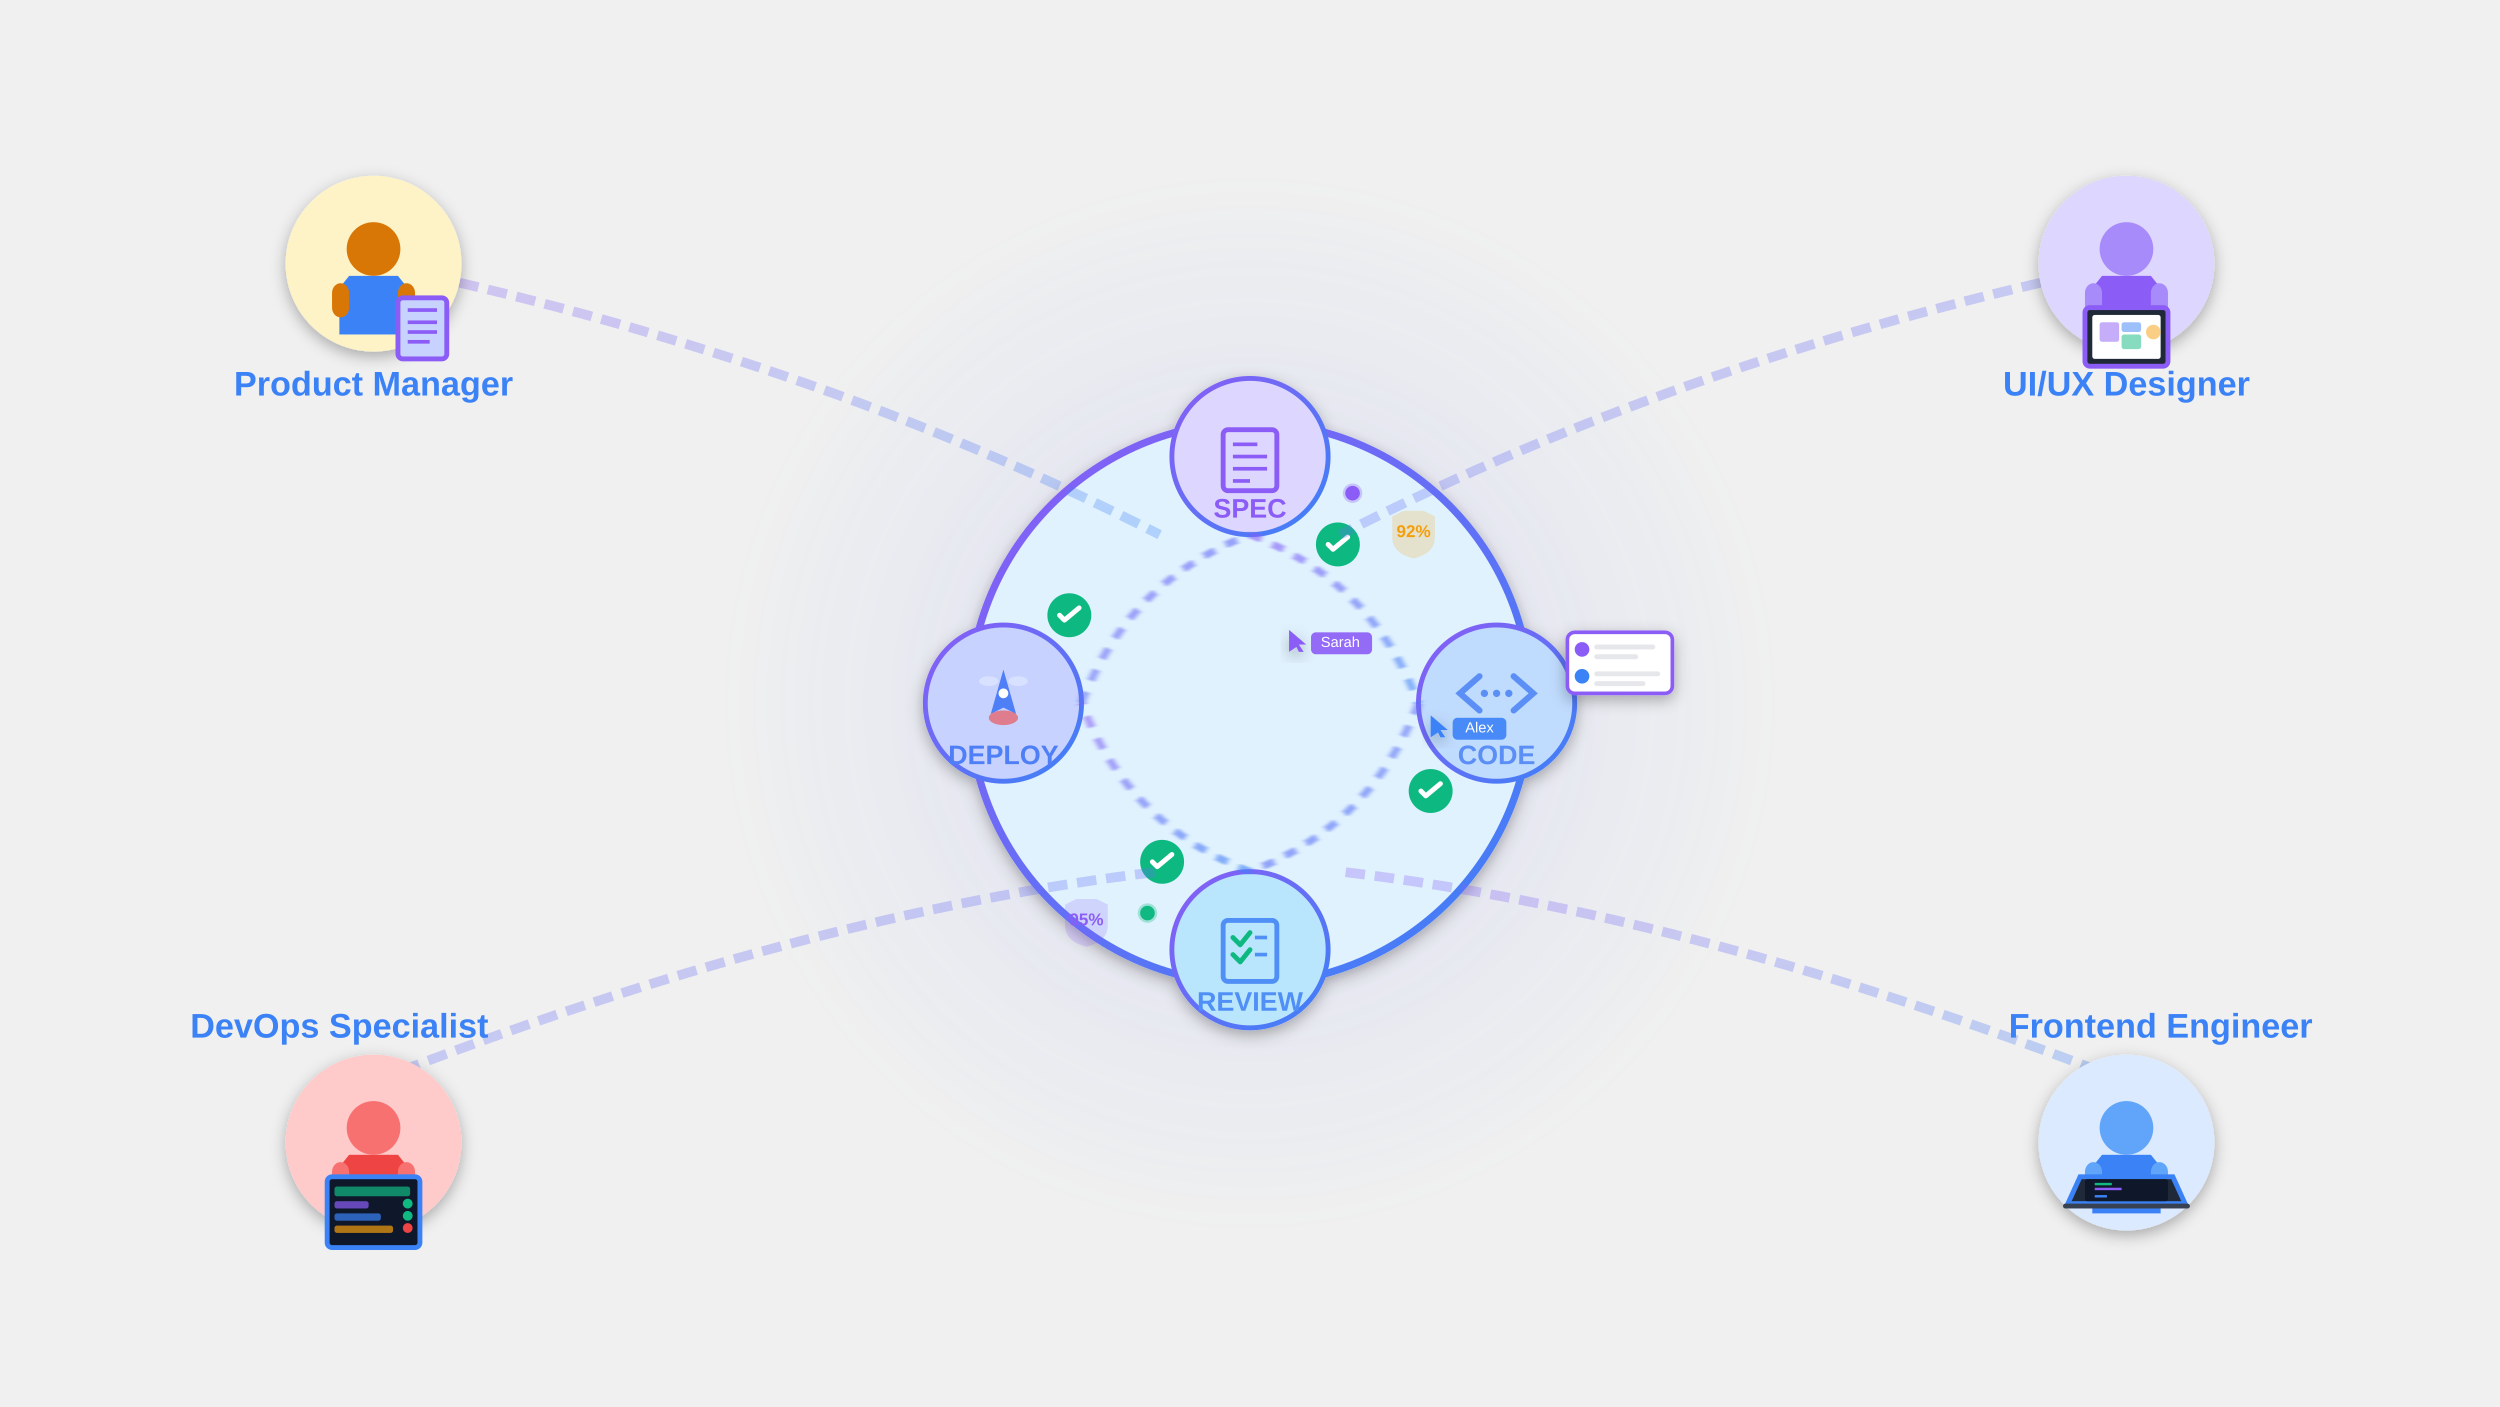
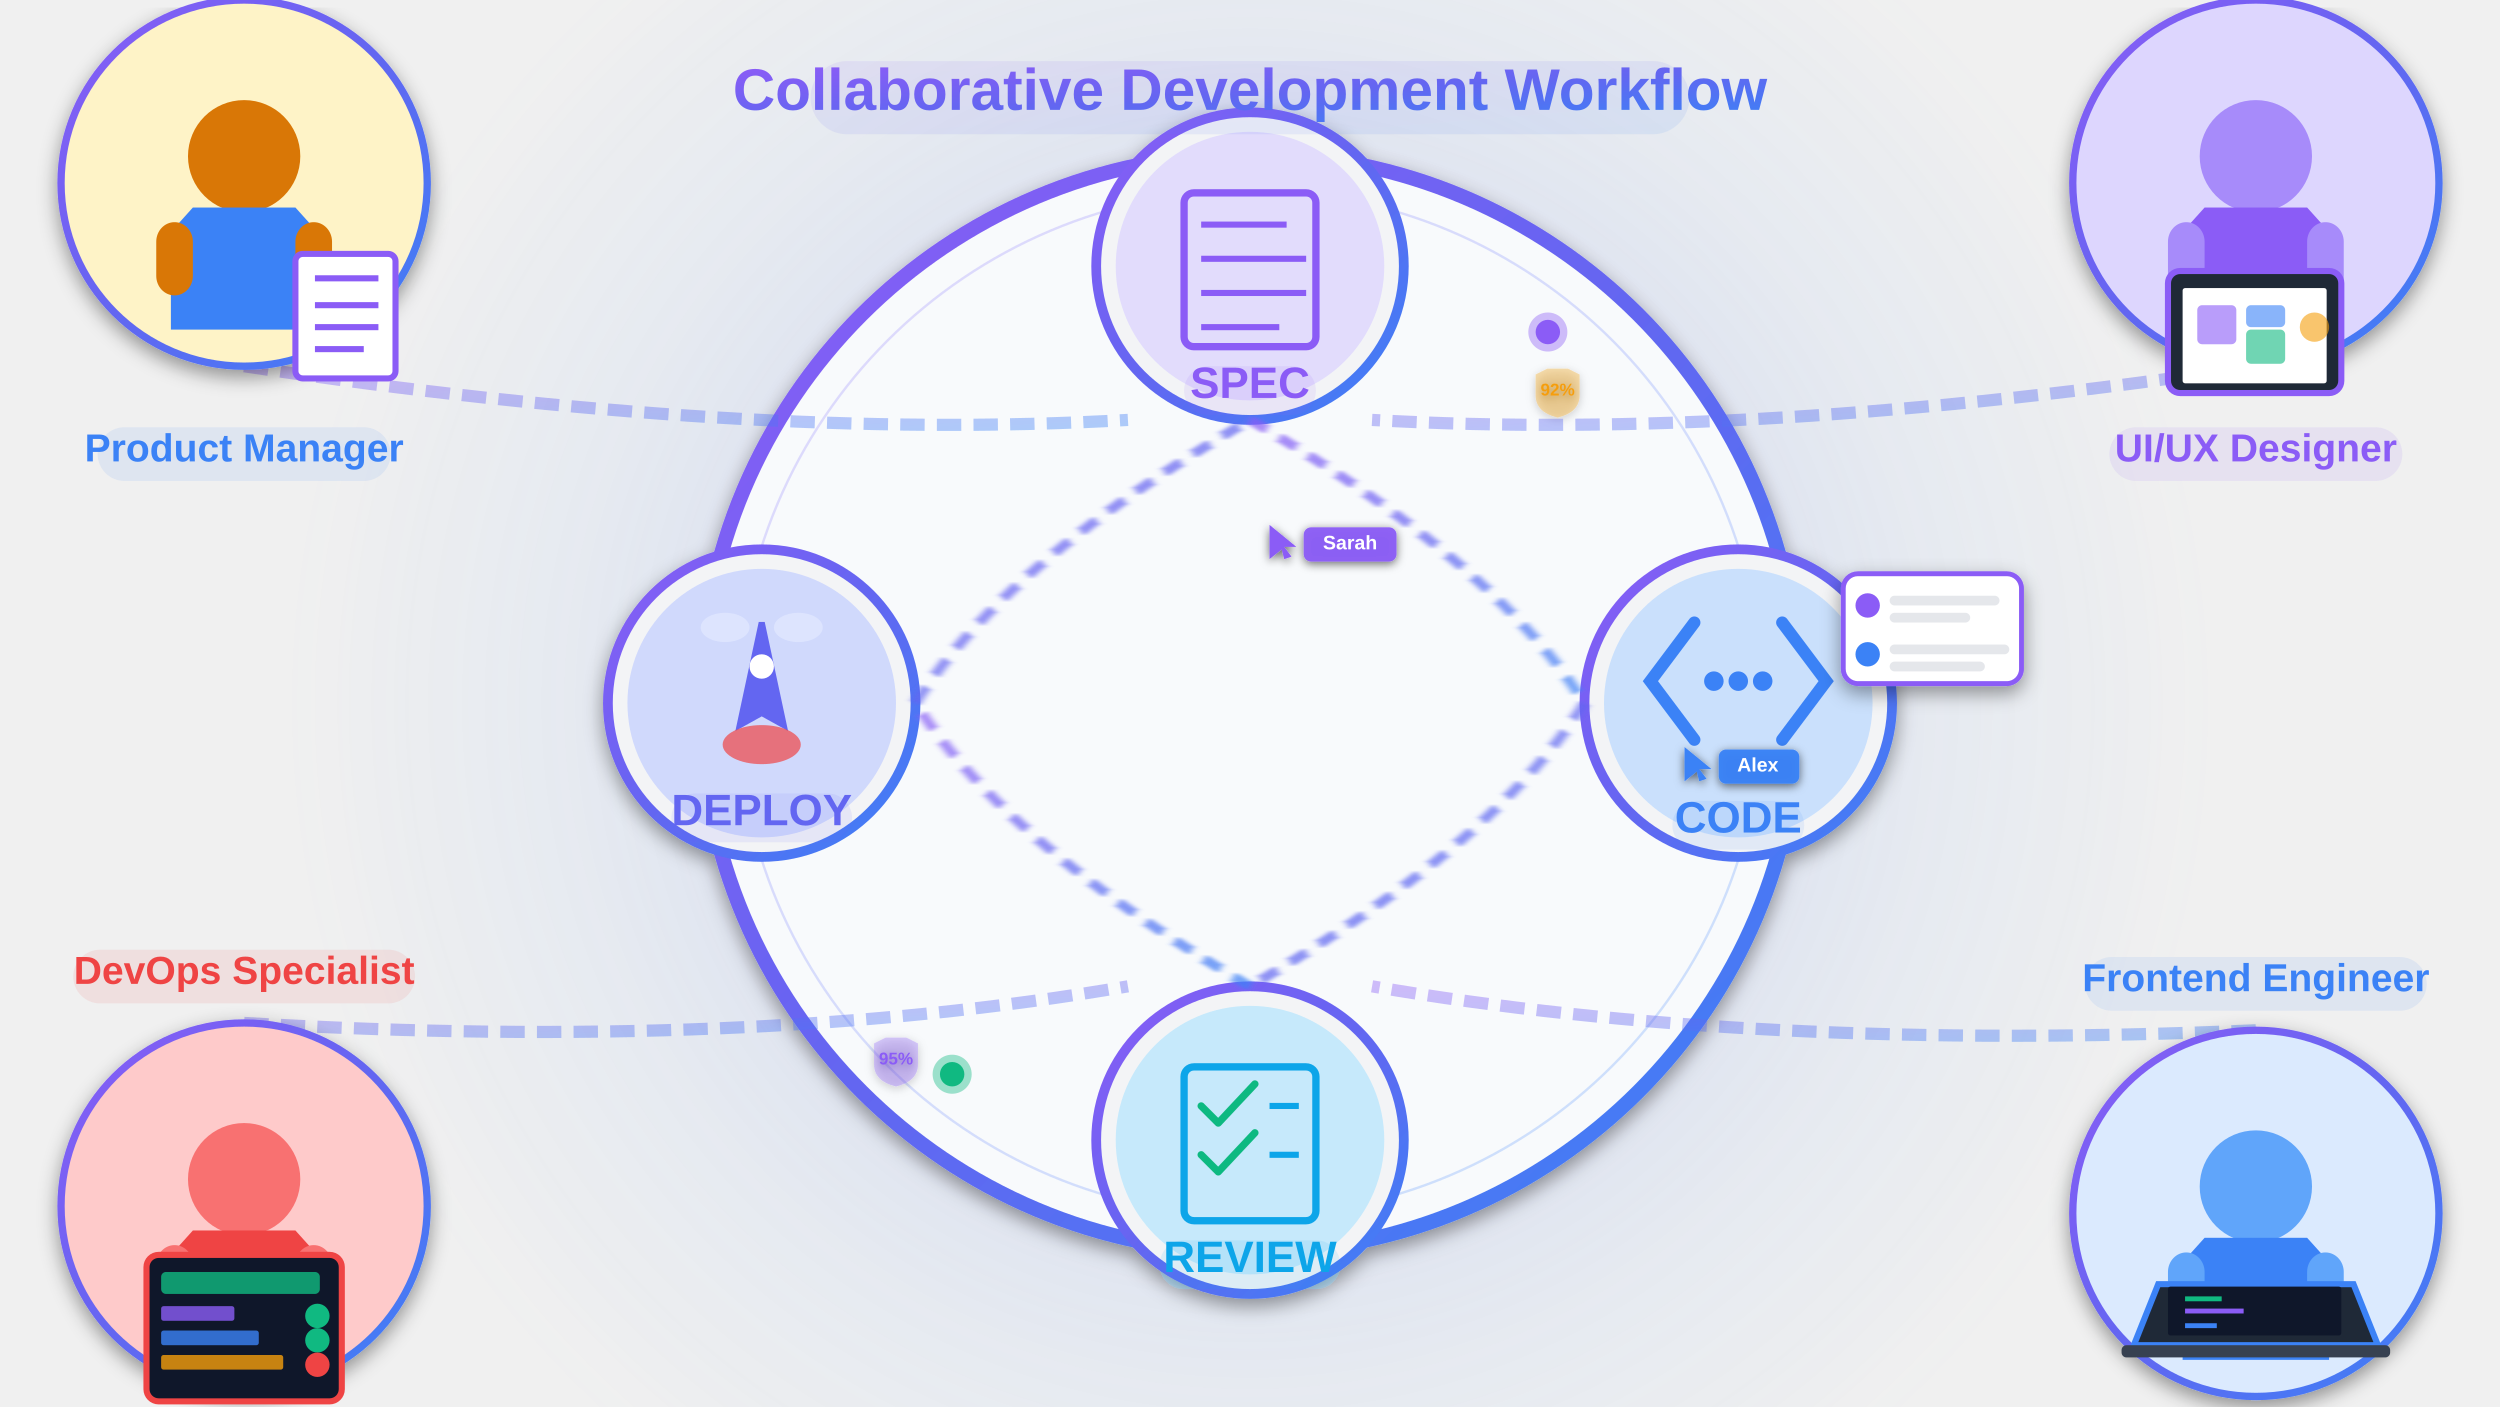
<svg xmlns="http://www.w3.org/2000/svg" viewBox="0 0 1024 576" width="1024" height="576">
  <defs>
    <linearGradient id="primaryGradient" x1="0%" y1="0%" x2="100%" y2="100%">
      <stop offset="0%" style="stop-color:#8b5cf6;stop-opacity:1" />
+       <stop offset="50%" style="stop-color:#6366f1;stop-opacity:1" />
      <stop offset="100%" style="stop-color:#3b82f6;stop-opacity:1" />
    </linearGradient>
    <linearGradient id="secondaryGradient" x1="0%" y1="0%" x2="100%" y2="100%">
      <stop offset="0%" style="stop-color:#a78bfa;stop-opacity:1" />
      <stop offset="100%" style="stop-color:#60a5fa;stop-opacity:1" />
    </linearGradient>
    <radialGradient id="glowGradient" cx="50%" cy="50%" r="50%">
-       <stop offset="0%" style="stop-color:#8b5cf6;stop-opacity:0.3" />
+       <stop offset="0%" style="stop-color:#8b5cf6;stop-opacity:0.4" />
+       <stop offset="70%" style="stop-color:#3b82f6;stop-opacity:0.1" />
      <stop offset="100%" style="stop-color:#3b82f6;stop-opacity:0" />
    </radialGradient>
    <filter id="softShadow" x="-50%" y="-50%" width="200%" height="200%">
-       <feGaussianBlur in="SourceAlpha" stdDeviation="3" />
-       <feOffset dx="0" dy="2" result="offsetblur" />
+       <feGaussianBlur in="SourceAlpha" stdDeviation="4" />
+       <feOffset dx="0" dy="3" result="offsetblur" />
      <feComponentTransfer>
-         <feFuncA type="linear" slope="0.3" />
+         <feFuncA type="linear" slope="0.4" />
      </feComponentTransfer>
      <feMerge>
        <feMergeNode />
        <feMergeNode in="SourceGraphic" />
      </feMerge>
    </filter>
    <filter id="motionBlur">
-       <feGaussianBlur in="SourceGraphic" stdDeviation="1 0" />
+       <feGaussianBlur in="SourceGraphic" stdDeviation="1.5 0" />
+     </filter>
+     <filter id="professionalGlow" x="-50%" y="-50%" width="200%" height="200%">
+       <feGaussianBlur in="SourceAlpha" stdDeviation="2" />
+       <feOffset dx="0" dy="1" result="offsetblur" />
+       <feComponentTransfer>
+         <feFuncA type="linear" slope="0.6" />
+       </feComponentTransfer>
+       <feMerge>
+         <feMergeNode />
+         <feMergeNode in="SourceGraphic" />
+       </feMerge>
    </filter>
  </defs>
-   <circle cx="512" cy="288" r="216" fill="url(#glowGradient)" opacity="0.5" />
+   <circle cx="512" cy="288" r="400" fill="url(#glowGradient)" opacity="0.6" />
  <g id="centralWorkflow" filter="url(#softShadow)">
-     <circle cx="512" cy="288" r="115" fill="#e0f2fe" stroke="url(#primaryGradient)" stroke-width="3" />
+     <circle cx="512" cy="288" r="225" fill="#f8fafc" stroke="url(#primaryGradient)" stroke-width="6" />
+     <circle cx="512" cy="288" r="210" fill="none" stroke="url(#secondaryGradient)" stroke-width="1" opacity="0.3" />
    <g id="workflowStages">
      <g id="specStage">
-         <circle cx="512" cy="187" r="32" fill="#ddd6fe" />
-         <circle cx="512" cy="187" r="32" fill="none" stroke="url(#primaryGradient)" stroke-width="2" />
-         <rect x="501" y="176" width="22" height="25" rx="2" fill="none" stroke="#8b5cf6" stroke-width="2" />
-         <line x1="505" y1="182" x2="515" y2="182" stroke="#8b5cf6" stroke-width="1.5" />
-         <line x1="505" y1="187" x2="519" y2="187" stroke="#8b5cf6" stroke-width="1.5" />
-         <line x1="505" y1="192" x2="519" y2="192" stroke="#8b5cf6" stroke-width="1.5" />
-         <line x1="505" y1="197" x2="512" y2="197" stroke="#8b5cf6" stroke-width="1.5" />
-         <text x="512" y="212" text-anchor="middle" font-family="Arial, sans-serif" font-size="11" font-weight="bold" fill="#8b5cf6">SPEC</text>
+         <circle cx="512" cy="109" r="63" fill="#f3f4f6" stroke="url(#primaryGradient)" stroke-width="4" />
+         <circle cx="512" cy="109" r="55" fill="#ddd6fe" opacity="0.8" />
+         <rect x="485" y="79" width="54" height="63" rx="4" fill="none" stroke="#8b5cf6" stroke-width="3" />
+         <line x1="492" y1="92" x2="527" y2="92" stroke="#8b5cf6" stroke-width="2.5" />
+         <line x1="492" y1="106" x2="535" y2="106" stroke="#8b5cf6" stroke-width="2.5" />
+         <line x1="492" y1="120" x2="535" y2="120" stroke="#8b5cf6" stroke-width="2.5" />
+         <line x1="492" y1="134" x2="524" y2="134" stroke="#8b5cf6" stroke-width="2.5" />
+         <rect x="485" y="150" width="54" height="20" rx="10" fill="#8b5cf6" opacity="0.1" />
+         <text x="512" y="163" text-anchor="middle" font-family="Arial, sans-serif" font-size="18" font-weight="bold" fill="#8b5cf6">SPEC</text>
      </g>
      <g id="codeStage">
-         <circle cx="613" cy="288" r="32" fill="#bfdbfe" />
-         <circle cx="613" cy="288" r="32" fill="none" stroke="url(#primaryGradient)" stroke-width="2" />
-         <path d="M 606 277 L 598 284 L 606 291" fill="none" stroke="#5b8ff6" stroke-width="2.5" stroke-linecap="round" />
-         <path d="M 620 277 L 628 284 L 620 291" fill="none" stroke="#5b8ff6" stroke-width="2.5" stroke-linecap="round" />
-         <circle cx="608" cy="284" r="1.5" fill="#5b8ff6" />
-         <circle cx="613" cy="284" r="1.5" fill="#5b8ff6" />
-         <circle cx="618" cy="284" r="1.5" fill="#5b8ff6" />
-         <text x="613" y="313" text-anchor="middle" font-family="Arial, sans-serif" font-size="11" font-weight="bold" fill="#5b8ff6">CODE</text>
+         <circle cx="712" cy="288" r="63" fill="#f3f4f6" stroke="url(#primaryGradient)" stroke-width="4" />
+         <circle cx="712" cy="288" r="55" fill="#bfdbfe" opacity="0.8" />
+         <path d="M 694 255 L 676 279 L 694 303" fill="none" stroke="#3b82f6" stroke-width="5" stroke-linecap="round" />
+         <path d="M 730 255 L 748 279 L 730 303" fill="none" stroke="#3b82f6" stroke-width="5" stroke-linecap="round" />
+         <circle cx="702" cy="279" r="4" fill="#3b82f6" />
+         <circle cx="712" cy="279" r="4" fill="#3b82f6" />
+         <circle cx="722" cy="279" r="4" fill="#3b82f6" />
+         <rect x="685" y="328" width="54" height="20" rx="10" fill="#3b82f6" opacity="0.1" />
+         <text x="712" y="341" text-anchor="middle" font-family="Arial, sans-serif" font-size="18" font-weight="bold" fill="#3b82f6">CODE</text>
      </g>
      <g id="reviewStage">
-         <circle cx="512" cy="389" r="32" fill="#bae6fd" />
-         <circle cx="512" cy="389" r="32" fill="none" stroke="url(#primaryGradient)" stroke-width="2" />
-         <rect x="501" y="377" width="22" height="25" rx="2" fill="none" stroke="#4f8ff6" stroke-width="2" />
-         <polyline points="505,384 508,387 512,382" fill="none" stroke="#10b981" stroke-width="2" stroke-linecap="round" stroke-linejoin="round" />
-         <polyline points="505,391 508,394 512,389" fill="none" stroke="#10b981" stroke-width="2" stroke-linecap="round" stroke-linejoin="round" />
-         <line x1="514" y1="384" x2="519" y2="384" stroke="#4f8ff6" stroke-width="1.5" />
-         <line x1="514" y1="391" x2="519" y2="391" stroke="#4f8ff6" stroke-width="1.5" />
-         <text x="512" y="414" text-anchor="middle" font-family="Arial, sans-serif" font-size="11" font-weight="bold" fill="#4f8ff6">REVIEW</text>
+         <circle cx="512" cy="467" r="63" fill="#f3f4f6" stroke="url(#primaryGradient)" stroke-width="4" />
+         <circle cx="512" cy="467" r="55" fill="#bae6fd" opacity="0.8" />
+         <rect x="485" y="437" width="54" height="63" rx="4" fill="none" stroke="#0ea5e9" stroke-width="3" />
+         <polyline points="492,453 499,460 514,444" fill="none" stroke="#10b981" stroke-width="3" stroke-linecap="round" stroke-linejoin="round" />
+         <polyline points="492,473 499,480 514,464" fill="none" stroke="#10b981" stroke-width="3" stroke-linecap="round" stroke-linejoin="round" />
+         <line x1="520" y1="453" x2="532" y2="453" stroke="#0ea5e9" stroke-width="2.5" />
+         <line x1="520" y1="473" x2="532" y2="473" stroke="#0ea5e9" stroke-width="2.5" />
+         <rect x="475" y="508" width="74" height="20" rx="10" fill="#0ea5e9" opacity="0.1" />
+         <text x="512" y="521" text-anchor="middle" font-family="Arial, sans-serif" font-size="18" font-weight="bold" fill="#0ea5e9">REVIEW</text>
      </g>
      <g id="deployStage">
-         <circle cx="411" cy="288" r="32" fill="#c7d2fe" />
-         <circle cx="411" cy="288" r="32" fill="none" stroke="url(#primaryGradient)" stroke-width="2" />
-         <path d="M 411 277 L 407 291 L 411 289 L 415 291 Z" fill="#4f7ff6" stroke="#4f7ff6" stroke-width="1.5" />
-         <ellipse cx="411" cy="294" rx="6" ry="3" fill="#ef4444" opacity="0.6" />
-         <circle cx="411" cy="284" r="2" fill="#ffffff" />
-         <ellipse cx="417" cy="279" rx="4" ry="2" fill="#e0e7ff" opacity="0.7" />
-         <ellipse cx="405" cy="279" rx="4" ry="2" fill="#e0e7ff" opacity="0.7" />
-         <text x="411" y="313" text-anchor="middle" font-family="Arial, sans-serif" font-size="11" font-weight="bold" fill="#4f7ff6">DEPLOY</text>
-       </g>
-     </g>
-     <g id="flowLines" opacity="0.6">
-       <path d="M 512 219 Q 562 238 581 288" fill="none" stroke="url(#primaryGradient)" stroke-width="3" stroke-dasharray="5,5" filter="url(#motionBlur)">
-         <animate attributeName="stroke-dashoffset" from="0" to="10" dur="1s" repeatCount="indefinite" />
-       </path>
-       <path d="M 581 288 Q 562 338 512 357" fill="none" stroke="url(#primaryGradient)" stroke-width="3" stroke-dasharray="5,5" filter="url(#motionBlur)">
-         <animate attributeName="stroke-dashoffset" from="0" to="10" dur="1s" repeatCount="indefinite" />
-       </path>
-       <path d="M 512 357 Q 462 338 443 288" fill="none" stroke="url(#primaryGradient)" stroke-width="3" stroke-dasharray="5,5" filter="url(#motionBlur)">
-         <animate attributeName="stroke-dashoffset" from="0" to="10" dur="1s" repeatCount="indefinite" />
-       </path>
-       <path d="M 443 288 Q 462 238 512 219" fill="none" stroke="url(#primaryGradient)" stroke-width="3" stroke-dasharray="5,5" filter="url(#motionBlur)">
-         <animate attributeName="stroke-dashoffset" from="0" to="10" dur="1s" repeatCount="indefinite" />
-       </path>
-     </g>
-     <g id="approvalCheckpoints">
-       <circle cx="548" cy="223" r="9" fill="#10b981" />
-       <polyline points="544,223 546,225 552,220" fill="none" stroke="#ffffff" stroke-width="2" stroke-linecap="round" stroke-linejoin="round" />
-       <circle cx="586" cy="324" r="9" fill="#10b981" />
-       <polyline points="582,324 584,326 590,321" fill="none" stroke="#ffffff" stroke-width="2" stroke-linecap="round" stroke-linejoin="round" />
-       <circle cx="476" cy="353" r="9" fill="#10b981" />
-       <polyline points="472,353 474,355 480,350" fill="none" stroke="#ffffff" stroke-width="2" stroke-linecap="round" stroke-linejoin="round" />
-       <circle cx="438" cy="252" r="9" fill="#10b981" />
-       <polyline points="434,252 436,254 442,249" fill="none" stroke="#ffffff" stroke-width="2" stroke-linecap="round" stroke-linejoin="round" />
+         <circle cx="312" cy="288" r="63" fill="#f3f4f6" stroke="url(#primaryGradient)" stroke-width="4" />
+         <circle cx="312" cy="288" r="55" fill="#c7d2fe" opacity="0.8" />
+         <path d="M 312 255 L 303 297 L 312 292 L 321 297 Z" fill="#6366f1" stroke="#6366f1" stroke-width="2.5" />
+         <ellipse cx="312" cy="305" rx="16" ry="8" fill="#ef4444" opacity="0.7" />
+         <circle cx="312" cy="273" r="5" fill="#ffffff" />
+         <ellipse cx="327" cy="257" rx="10" ry="6" fill="#e0e7ff" opacity="0.8" />
+         <ellipse cx="297" cy="257" rx="10" ry="6" fill="#e0e7ff" opacity="0.8" />
+         <rect x="275" y="325" width="74" height="20" rx="10" fill="#6366f1" opacity="0.1" />
+         <text x="312" y="338" text-anchor="middle" font-family="Arial, sans-serif" font-size="18" font-weight="bold" fill="#6366f1">DEPLOY</text>
+       </g>
+     </g>
+     <g id="flowLines" opacity="0.7">
+       <path d="M 512 172 Q 612 230 649 288" fill="none" stroke="url(#primaryGradient)" stroke-width="4" stroke-dasharray="8,6" filter="url(#motionBlur)">
+         <animate attributeName="stroke-dashoffset" from="0" to="14" dur="1.5s" repeatCount="indefinite" />
+       </path>
+       <path d="M 649 288 Q 612 346 512 404" fill="none" stroke="url(#primaryGradient)" stroke-width="4" stroke-dasharray="8,6" filter="url(#motionBlur)">
+         <animate attributeName="stroke-dashoffset" from="0" to="14" dur="1.5s" repeatCount="indefinite" />
+       </path>
+       <path d="M 512 404 Q 412 346 375 288" fill="none" stroke="url(#primaryGradient)" stroke-width="4" stroke-dasharray="8,6" filter="url(#motionBlur)">
+         <animate attributeName="stroke-dashoffset" from="0" to="14" dur="1.5s" repeatCount="indefinite" />
+       </path>
+       <path d="M 375 288 Q 412 230 512 172" fill="none" stroke="url(#primaryGradient)" stroke-width="4" stroke-dasharray="8,6" filter="url(#motionBlur)">
+         <animate attributeName="stroke-dashoffset" from="0" to="14" dur="1.5s" repeatCount="indefinite" />
+       </path>
    </g>
  </g>
  <g id="qualityGates">
-     <g transform="translate(571, 212)">
-       <path d="M 0 0 L 4 -2 L 12 -2 L 16 0 L 16 8 Q 16 14 8 16 Q 0 14 0 8 Z" fill="#f59e0b" opacity="0.2" stroke="#f59e0b" stroke-width="1.5" />
+     <g transform="translate(630, 154)" filter="url(#professionalGlow)">
+       <path d="M 0 0 L 4 -2 L 12 -2 L 16 0 L 16 8 Q 16 14 8 16 Q 0 14 0 8 Z" fill="#f59e0b" opacity="0.3" stroke="#f59e0b" stroke-width="2" />
      <text x="8" y="8" text-anchor="middle" font-family="Arial, sans-serif" font-size="7" font-weight="bold" fill="#f59e0b">92%</text>
    </g>
-     <g transform="translate(437, 371)">
-       <path d="M 0 0 L 4 -2 L 12 -2 L 16 0 L 16 8 Q 16 14 8 16 Q 0 14 0 8 Z" fill="#8b5cf6" opacity="0.2" stroke="#8b5cf6" stroke-width="1.5" />
+     <g transform="translate(359, 428)" filter="url(#professionalGlow)">
+       <path d="M 0 0 L 4 -2 L 12 -2 L 16 0 L 16 8 Q 16 14 8 16 Q 0 14 0 8 Z" fill="#8b5cf6" opacity="0.3" stroke="#8b5cf6" stroke-width="2" />
      <text x="8" y="8" text-anchor="middle" font-family="Arial, sans-serif" font-size="7" font-weight="bold" fill="#8b5cf6">95%</text>
    </g>
  </g>
-   <g id="integrationLines" opacity="0.3">
-     <path d="M 153 108 Q 330 145 475 219" fill="none" stroke="url(#primaryGradient)" stroke-width="4" stroke-dasharray="8,4" />
-     <path d="M 871 108 Q 694 145 549 219" fill="none" stroke="url(#primaryGradient)" stroke-width="4" stroke-dasharray="8,4" />
-     <path d="M 871 443 Q 694 374 549 357" fill="none" stroke="url(#primaryGradient)" stroke-width="4" stroke-dasharray="8,4" />
-     <path d="M 153 443 Q 330 374 475 357" fill="none" stroke="url(#primaryGradient)" stroke-width="4" stroke-dasharray="8,4" />
-   </g>
-   <g id="productManager" transform="translate(153, 108)">
-     <circle cx="0" cy="0" r="36" fill="#fef3c7" filter="url(#softShadow)" />
-     <circle cx="0" cy="-6" r="11" fill="#d97706" />
-     <path d="M -14 10 L -10 5 L 10 5 L 14 10 L 14 29 L -14 29 Z" fill="#3b82f6" />
-     <rect x="-17" y="8" width="7" height="14" rx="4" fill="#d97706" />
-     <rect x="10" y="8" width="7" height="14" rx="4" fill="#d97706" />
-     <rect x="10" y="14" width="20" height="25" rx="2" fill="#c7d2fe" stroke="#8b5cf6" stroke-width="2" />
-     <line x1="14" y1="19" x2="26" y2="19" stroke="#8b5cf6" stroke-width="1.5" />
-     <line x1="14" y1="24" x2="26" y2="24" stroke="#8b5cf6" stroke-width="1.5" />
-     <line x1="14" y1="28" x2="26" y2="28" stroke="#8b5cf6" stroke-width="1.5" />
-     <line x1="14" y1="32" x2="23" y2="32" stroke="#8b5cf6" stroke-width="1.5" />
-     <text x="0" y="54" text-anchor="middle" font-family="Arial, sans-serif" font-size="14" font-weight="700" fill="#3b82f6">Product Manager</text>
-   </g>
-   <g id="uiDesigner" transform="translate(871, 108)">
-     <circle cx="0" cy="0" r="36" fill="#ddd6fe" filter="url(#softShadow)" />
-     <circle cx="0" cy="-6" r="11" fill="#a78bfa" />
-     <path d="M -14 10 L -10 5 L 10 5 L 14 10 L 14 29 L -14 29 Z" fill="#8b5cf6" />
-     <rect x="-17" y="8" width="7" height="14" rx="4" fill="#a78bfa" />
-     <rect x="10" y="8" width="7" height="14" rx="4" fill="#a78bfa" />
-     <rect x="-17" y="18" width="34" height="24" rx="2" fill="#1f2937" stroke="#8b5cf6" stroke-width="2" />
-     <rect x="-14" y="21" width="28" height="18" rx="1" fill="#ffffff" />
-     <rect x="-11" y="24" width="8" height="8" rx="1" fill="#8b5cf6" opacity="0.5" />
-     <rect x="-2" y="24" width="8" height="4" rx="1" fill="#3b82f6" opacity="0.5" />
-     <rect x="-2" y="29" width="8" height="6" rx="1" fill="#10b981" opacity="0.5" />
-     <circle cx="11" cy="28" r="3" fill="#f59e0b" opacity="0.5" />
-     <text x="0" y="54" text-anchor="middle" font-family="Arial, sans-serif" font-size="14" font-weight="700" fill="#3b82f6">UI/UX Designer</text>
-   </g>
-   <g id="frontendEngineer" transform="translate(871, 468)">
-     <circle cx="0" cy="0" r="36" fill="#dbeafe" filter="url(#softShadow)" />
-     <circle cx="0" cy="-6" r="11" fill="#60a5fa" />
-     <path d="M -14 10 L -10 5 L 10 5 L 14 10 L 14 29 L -14 29 Z" fill="#3b82f6" />
-     <rect x="-17" y="8" width="7" height="14" rx="4" fill="#60a5fa" />
-     <rect x="10" y="8" width="7" height="14" rx="4" fill="#60a5fa" />
-     <path d="M -24 25 L -19 14 L 19 14 L 24 25 Z" fill="#1f2937" stroke="#3b82f6" stroke-width="2" />
-     <rect x="-17" y="15" width="34" height="9" rx="1" fill="#0f172a" />
-     <line x1="-13" y1="17" x2="-6" y2="17" stroke="#10b981" stroke-width="1" />
-     <line x1="-13" y1="19" x2="-2" y2="19" stroke="#8b5cf6" stroke-width="1" />
-     <line x1="-13" y1="22" x2="-8" y2="22" stroke="#3b82f6" stroke-width="1" />
-     <rect x="-26" y="25" width="52" height="2" rx="1" fill="#374151" />
-     <text x="14" y="-43" text-anchor="middle" font-family="Arial, sans-serif" font-size="14" font-weight="700" fill="#3b82f6">Frontend Engineer</text>
-   </g>
-   <g id="devopsSpecialist" transform="translate(153, 468)">
-     <circle cx="0" cy="0" r="36" fill="#fecaca" filter="url(#softShadow)" />
-     <circle cx="0" cy="-6" r="11" fill="#f87171" />
-     <path d="M -14 10 L -10 5 L 10 5 L 14 10 L 14 29 L -14 29 Z" fill="#ef4444" />
-     <rect x="-17" y="8" width="7" height="14" rx="4" fill="#f87171" />
-     <rect x="10" y="8" width="7" height="14" rx="4" fill="#f87171" />
-     <rect x="-19" y="14" width="38" height="29" rx="2" fill="#0f172a" stroke="#3b82f6" stroke-width="2" />
-     <rect x="-16" y="18" width="31" height="4" rx="1" fill="#10b981" opacity="0.7" />
-     <rect x="-16" y="24" width="14" height="3" rx="1" fill="#8b5cf6" opacity="0.7" />
-     <rect x="-16" y="29" width="19" height="3" rx="1" fill="#3b82f6" opacity="0.7" />
-     <rect x="-16" y="34" width="24" height="3" rx="1" fill="#f59e0b" opacity="0.7" />
-     <circle cx="14" cy="25" r="2" fill="#10b981" />
-     <circle cx="14" cy="30" r="2" fill="#10b981" />
-     <circle cx="14" cy="35" r="2" fill="#ef4444" />
-     <text x="-14" y="-43" text-anchor="middle" font-family="Arial, sans-serif" font-size="14" font-weight="700" fill="#3b82f6">DevOps Specialist</text>
+   <g id="integrationLines" opacity="0.4">
+     <path d="M 100 150 Q 306 181 462 172" fill="none" stroke="url(#primaryGradient)" stroke-width="5" stroke-dasharray="10,5" />
+     <path d="M 924 150 Q 718 181 562 172" fill="none" stroke="url(#primaryGradient)" stroke-width="5" stroke-dasharray="10,5" />
+     <path d="M 924 422 Q 718 431 562 404" fill="none" stroke="url(#primaryGradient)" stroke-width="5" stroke-dasharray="10,5" />
+     <path d="M 100 419 Q 306 431 462 404" fill="none" stroke="url(#primaryGradient)" stroke-width="5" stroke-dasharray="10,5" />
+   </g>
+   <g id="productManager" transform="translate(100, 75)">
+     <circle cx="0" cy="0" r="75" fill="#fef3c7" filter="url(#softShadow)" stroke="url(#primaryGradient)" stroke-width="3" />
+     <circle cx="0" cy="-11" r="23" fill="#d97706" />
+     <path d="M -30 20 L -21 10 L 21 10 L 30 20 L 30 60 L -30 60 Z" fill="#3b82f6" />
+     <rect x="-36" y="16" width="15" height="30" rx="8" fill="#d97706" />
+     <rect x="21" y="16" width="15" height="30" rx="8" fill="#d97706" />
+     <rect x="21" y="29" width="41" height="51" rx="3" fill="#ffffff" stroke="#8b5cf6" stroke-width="2.5" />
+     <line x1="29" y1="39" x2="55" y2="39" stroke="#8b5cf6" stroke-width="2.5" />
+     <line x1="29" y1="50" x2="55" y2="50" stroke="#8b5cf6" stroke-width="2.5" />
+     <line x1="29" y1="59" x2="55" y2="59" stroke="#8b5cf6" stroke-width="2.5" />
+     <line x1="29" y1="68" x2="49" y2="68" stroke="#8b5cf6" stroke-width="2.5" />
+     <rect x="-60" y="100" width="120" height="22" rx="11" fill="#3b82f6" opacity="0.1" />
+     <text x="0" y="114" text-anchor="middle" font-family="Arial, sans-serif" font-size="16" font-weight="700" fill="#3b82f6">Product Manager</text>
+   </g>
+   <g id="uiDesigner" transform="translate(924, 75)">
+     <circle cx="0" cy="0" r="75" fill="#ddd6fe" filter="url(#softShadow)" stroke="url(#primaryGradient)" stroke-width="3" />
+     <circle cx="0" cy="-11" r="23" fill="#a78bfa" />
+     <path d="M -30 20 L -21 10 L 21 10 L 30 20 L 30 60 L -30 60 Z" fill="#8b5cf6" />
+     <rect x="-36" y="16" width="15" height="30" rx="8" fill="#a78bfa" />
+     <rect x="21" y="16" width="15" height="30" rx="8" fill="#a78bfa" />
+     <rect x="-36" y="36" width="71" height="50" rx="5" fill="#1f2937" stroke="#8b5cf6" stroke-width="2.5" />
+     <rect x="-30" y="43" width="59" height="39" rx="1" fill="#ffffff" />
+     <rect x="-24" y="50" width="16" height="16" rx="2" fill="#8b5cf6" opacity="0.6" />
+     <rect x="-4" y="50" width="16" height="9" rx="2" fill="#3b82f6" opacity="0.6" />
+     <rect x="-4" y="60" width="16" height="14" rx="2" fill="#10b981" opacity="0.6" />
+     <circle cx="24" cy="59" r="6" fill="#f59e0b" opacity="0.6" />
+     <rect x="-60" y="100" width="120" height="22" rx="11" fill="#8b5cf6" opacity="0.1" />
+     <text x="0" y="114" text-anchor="middle" font-family="Arial, sans-serif" font-size="16" font-weight="700" fill="#8b5cf6">UI/UX Designer</text>
+   </g>
+   <g id="frontendEngineer" transform="translate(924, 497)">
+     <circle cx="0" cy="0" r="75" fill="#dbeafe" filter="url(#softShadow)" stroke="url(#primaryGradient)" stroke-width="3" />
+     <circle cx="0" cy="-11" r="23" fill="#60a5fa" />
+     <path d="M -30 20 L -21 10 L 21 10 L 30 20 L 30 60 L -30 60 Z" fill="#3b82f6" />
+     <rect x="-36" y="16" width="15" height="30" rx="8" fill="#60a5fa" />
+     <rect x="21" y="16" width="15" height="30" rx="8" fill="#60a5fa" />
+     <path d="M -50 54 L -40 29 L 40 29 L 50 54 Z" fill="#1f2937" stroke="#3b82f6" stroke-width="2.5" />
+     <rect x="-36" y="30" width="71" height="20" rx="1" fill="#0f172a" />
+     <line x1="-29" y1="35" x2="-14" y2="35" stroke="#10b981" stroke-width="2" />
+     <line x1="-29" y1="40" x2="-5" y2="40" stroke="#8b5cf6" stroke-width="2" />
+     <line x1="-29" y1="46" x2="-16" y2="46" stroke="#3b82f6" stroke-width="2" />
+     <rect x="-55" y="54" width="110" height="5" rx="2" fill="#374151" />
+     <rect x="-70" y="-105" width="140" height="22" rx="11" fill="#3b82f6" opacity="0.1" />
+     <text x="0" y="-91" text-anchor="middle" font-family="Arial, sans-serif" font-size="16" font-weight="700" fill="#3b82f6">Frontend Engineer</text>
+   </g>
+   <g id="devopsSpecialist" transform="translate(100, 494)">
+     <circle cx="0" cy="0" r="75" fill="#fecaca" filter="url(#softShadow)" stroke="url(#primaryGradient)" stroke-width="3" />
+     <circle cx="0" cy="-11" r="23" fill="#f87171" />
+     <path d="M -30 20 L -21 10 L 21 10 L 30 20 L 30 60 L -30 60 Z" fill="#ef4444" />
+     <rect x="-36" y="16" width="15" height="30" rx="8" fill="#f87171" />
+     <rect x="21" y="16" width="15" height="30" rx="8" fill="#f87171" />
+     <rect x="-40" y="20" width="80" height="60" rx="5" fill="#0f172a" stroke="#ef4444" stroke-width="2.5" />
+     <rect x="-34" y="27" width="65" height="9" rx="2" fill="#10b981" opacity="0.8" />
+     <rect x="-34" y="41" width="30" height="6" rx="1" fill="#8b5cf6" opacity="0.8" />
+     <rect x="-34" y="51" width="40" height="6" rx="1" fill="#3b82f6" opacity="0.8" />
+     <rect x="-34" y="61" width="50" height="6" rx="1" fill="#f59e0b" opacity="0.8" />
+     <circle cx="30" cy="45" r="5" fill="#10b981" />
+     <circle cx="30" cy="55" r="5" fill="#10b981" />
+     <circle cx="30" cy="65" r="5" fill="#ef4444" />
+     <rect x="-70" y="-105" width="140" height="22" rx="11" fill="#ef4444" opacity="0.1" />
+     <text x="0" y="-91" text-anchor="middle" font-family="Arial, sans-serif" font-size="16" font-weight="700" fill="#ef4444">DevOps Specialist</text>
  </g>
  <g id="sharedCursors">
-     <g transform="translate(528, 258)">
-       <path d="M 0 0 L 0 9 L 3 7 L 4 9 L 6 9 L 4 6 L 7 6 Z" fill="#8b5cf6" filter="url(#softShadow)" />
-       <rect x="9" y="1" width="25" height="9" rx="2" fill="#8b5cf6" opacity="0.9" />
-       <text x="21" y="7" text-anchor="middle" font-family="Arial, sans-serif" font-size="6" fill="#ffffff">Sarah</text>
-     </g>
-     <g transform="translate(586, 293)">
-       <path d="M 0 0 L 0 9 L 3 7 L 4 9 L 6 9 L 4 6 L 7 6 Z" fill="#3b82f6" filter="url(#softShadow)" />
-       <rect x="9" y="1" width="22" height="9" rx="2" fill="#3b82f6" opacity="0.9" />
-       <text x="20" y="7" text-anchor="middle" font-family="Arial, sans-serif" font-size="6" fill="#ffffff">Alex</text>
+     <g transform="translate(520, 215)" filter="url(#professionalGlow)">
+       <path d="M 0 0 L 0 14 L 5 10 L 6 14 L 9 13 L 6 9 L 11 9 Z" fill="#8b5cf6" />
+       <rect x="14" y="1" width="38" height="14" rx="3" fill="#8b5cf6" opacity="0.95" />
+       <text x="33" y="10" text-anchor="middle" font-family="Arial, sans-serif" font-size="8" font-weight="600" fill="#ffffff">Sarah</text>
+     </g>
+     <g transform="translate(690, 306)" filter="url(#professionalGlow)">
+       <path d="M 0 0 L 0 14 L 5 10 L 6 14 L 9 13 L 6 9 L 11 9 Z" fill="#3b82f6" />
+       <rect x="14" y="1" width="33" height="14" rx="3" fill="#3b82f6" opacity="0.95" />
+       <text x="30" y="10" text-anchor="middle" font-family="Arial, sans-serif" font-size="8" font-weight="600" fill="#ffffff">Alex</text>
    </g>
  </g>
  <g id="commentThreads">
-     <g transform="translate(642, 259)">
-       <rect x="0" y="0" width="43" height="25" rx="3" fill="#ffffff" stroke="#8b5cf6" stroke-width="1.5" filter="url(#softShadow)" />
-       <circle cx="6" cy="7" r="3" fill="#8b5cf6" />
-       <rect x="11" y="5" width="25" height="2" rx="1" fill="#e5e7eb" />
-       <rect x="11" y="9" width="18" height="2" rx="1" fill="#e5e7eb" />
-       <circle cx="6" cy="18" r="3" fill="#3b82f6" />
-       <rect x="11" y="16" width="27" height="2" rx="1" fill="#e5e7eb" />
-       <rect x="11" y="20" width="21" height="2" rx="1" fill="#e5e7eb" />
+     <g transform="translate(755, 235)" filter="url(#softShadow)">
+       <rect x="0" y="0" width="73" height="45" rx="6" fill="#ffffff" stroke="#8b5cf6" stroke-width="2" />
+       <circle cx="10" cy="13" r="5" fill="#8b5cf6" />
+       <rect x="19" y="9" width="45" height="4" rx="2" fill="#e5e7eb" />
+       <rect x="19" y="16" width="33" height="4" rx="2" fill="#e5e7eb" />
+       <circle cx="10" cy="33" r="5" fill="#3b82f6" />
+       <rect x="19" y="29" width="49" height="4" rx="2" fill="#e5e7eb" />
+       <rect x="19" y="36" width="39" height="4" rx="2" fill="#e5e7eb" />
    </g>
  </g>
  <g id="editIndicators">
-     <g transform="translate(470, 374)">
-       <circle cx="0" cy="0" r="4" fill="#10b981" opacity="0.3">
-         <animate attributeName="r" values="4;7;4" dur="2s" repeatCount="indefinite" />
-         <animate attributeName="opacity" values="0.3;0;0.3" dur="2s" repeatCount="indefinite" />
+     <g transform="translate(390, 440)">
+       <circle cx="0" cy="0" r="8" fill="#10b981" opacity="0.4">
+         <animate attributeName="r" values="8;15;8" dur="2.5s" repeatCount="indefinite" />
+         <animate attributeName="opacity" values="0.4;0;0.4" dur="2.5s" repeatCount="indefinite" />
      </circle>
-       <circle cx="0" cy="0" r="3" fill="#10b981" />
-     </g>
-     <g transform="translate(554, 202)">
-       <circle cx="0" cy="0" r="4" fill="#8b5cf6" opacity="0.3">
-         <animate attributeName="r" values="4;7;4" dur="2s" repeatCount="indefinite" />
-         <animate attributeName="opacity" values="0.3;0;0.3" dur="2s" repeatCount="indefinite" />
+       <circle cx="0" cy="0" r="5" fill="#10b981" />
+     </g>
+     <g transform="translate(634, 136)">
+       <circle cx="0" cy="0" r="8" fill="#8b5cf6" opacity="0.4">
+         <animate attributeName="r" values="8;15;8" dur="2.5s" repeatCount="indefinite" />
+         <animate attributeName="opacity" values="0.4;0;0.4" dur="2.5s" repeatCount="indefinite" />
      </circle>
-       <circle cx="0" cy="0" r="3" fill="#8b5cf6" />
-     </g>
+       <circle cx="0" cy="0" r="5" fill="#8b5cf6" />
+     </g>
+   </g>
+   <g id="title" transform="translate(512, 40)">
+     <rect x="-180" y="-15" width="360" height="30" rx="15" fill="url(#primaryGradient)" opacity="0.1" />
+     <text x="0" y="5" text-anchor="middle" font-family="Arial, sans-serif" font-size="24" font-weight="800" fill="url(#primaryGradient)">Collaborative Development Workflow</text>
  </g>
</svg>
